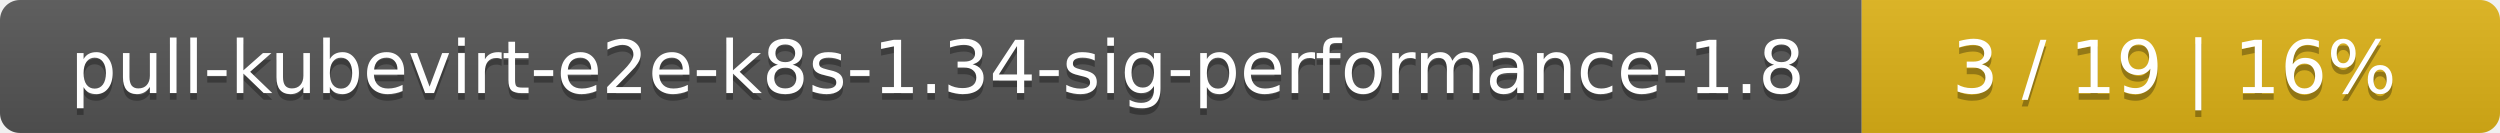
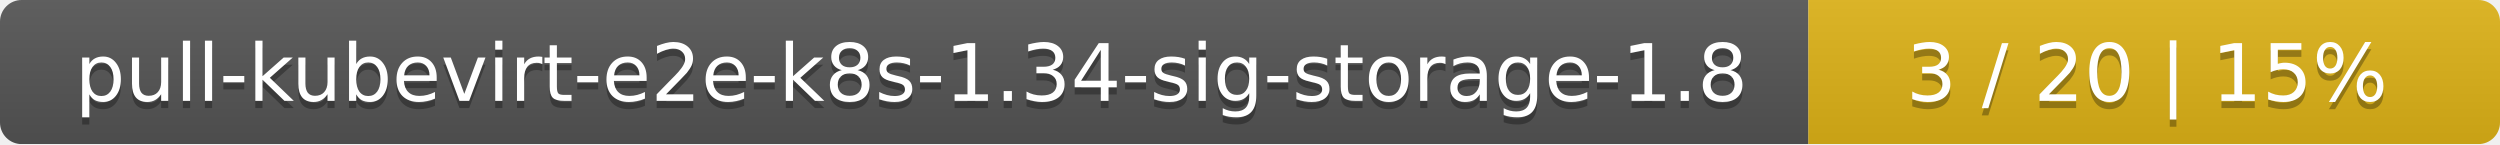
- <svg xmlns="http://www.w3.org/2000/svg" width="376" height="20">
+ <svg xmlns="http://www.w3.org/2000/svg" width="347" height="20">
  <linearGradient id="smooth" x2="0" y2="100%">
    <stop offset="0" stop-color="#bbb" stop-opacity=".1" />
    <stop offset="1" stop-opacity=".1" />
  </linearGradient>
  <mask id="round">
-     <rect width="376" height="20" rx="3" fill="#fff" />
+     <rect width="347" height="20" rx="3" fill="#fff" />
  </mask>
  <g mask="url(#round)">
-     <rect width="280" height="20" fill="#555" />
-     <rect x="280" width="96" height="20" fill="#dfb317" />
-     <rect width="376" height="20" fill="url(#smooth)" />
+     <rect width="251" height="20" fill="#555" />
+     <rect x="251" width="96" height="20" fill="#dfb317" />
+     <rect width="347" height="20" fill="url(#smooth)" />
  </g>
  <g fill="#fff" text-anchor="middle" font-family="DejaVu Sans,Verdana,Geneva,sans-serif" font-size="11">
-     <text x="141" y="15" fill="#010101" fill-opacity=".3">pull-kubevirt-e2e-k8s-1.34-sig-performance-1.8</text>
-     <text x="141" y="14">pull-kubevirt-e2e-k8s-1.34-sig-performance-1.8</text>
-     <text x="327" y="15" fill="#010101" fill-opacity=".3">3 / 19    |    16%</text>
-     <text x="327" y="14">3 / 19    |    16%</text>
+     <text x="126.5" y="15" fill="#010101" fill-opacity=".3">pull-kubevirt-e2e-k8s-1.34-sig-storage-1.8</text>
+     <text x="126.5" y="14">pull-kubevirt-e2e-k8s-1.34-sig-storage-1.8</text>
+     <text x="298" y="15" fill="#010101" fill-opacity=".3">3 / 20    |    15%</text>
+     <text x="298" y="14">3 / 20    |    15%</text>
  </g>
</svg>
